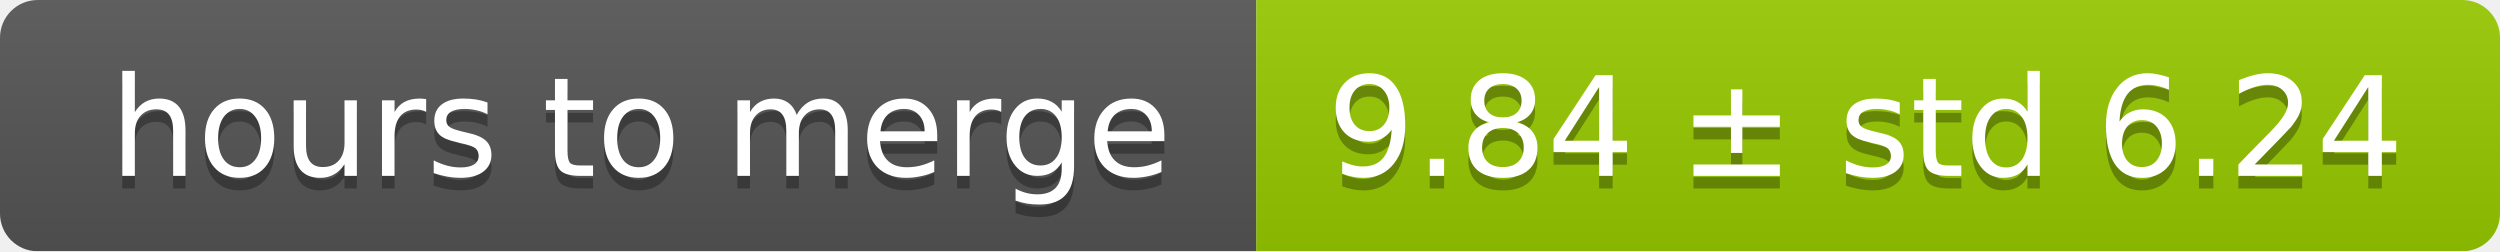
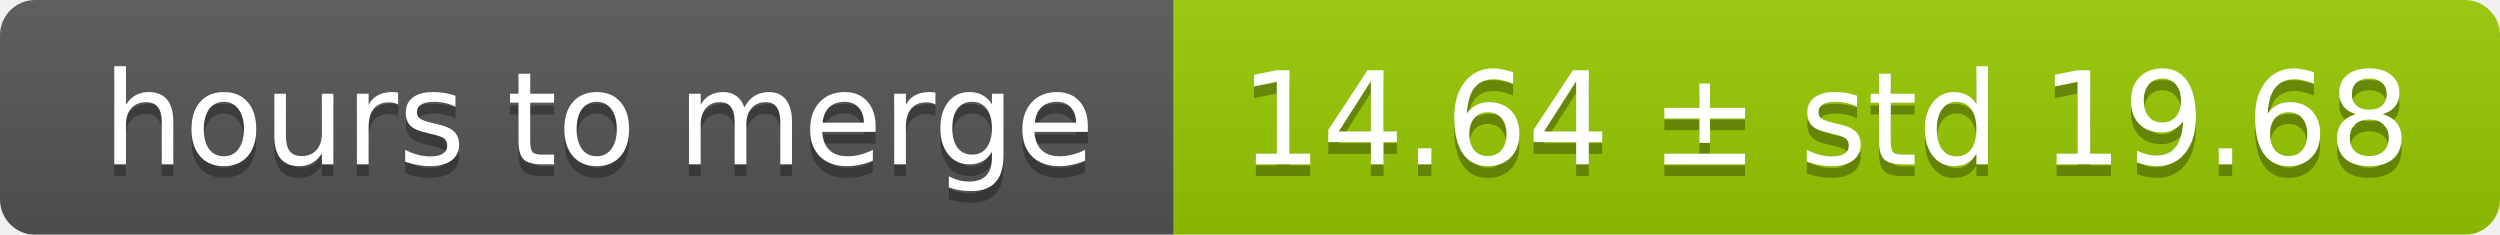
- <svg xmlns="http://www.w3.org/2000/svg" width="199" height="20">
+ <svg xmlns="http://www.w3.org/2000/svg" width="213" height="20">
  <linearGradient id="smooth" x2="0" y2="100%">
    <stop offset="0" stop-color="#bbb" stop-opacity=".1" />
    <stop offset="1" stop-opacity=".1" />
  </linearGradient>
  <mask id="round">
-     <rect width="199" height="20" rx="3" fill="#fff" />
+     <rect width="213" height="20" rx="3" fill="#fff" />
  </mask>
  <g mask="url(#round)">
    <rect width="100" height="20" fill="#555" />
-     <rect x="100" width="99" height="20" fill="#97ca00" />
-     <rect width="199" height="20" fill="url(#smooth)" />
+     <rect x="100" width="113" height="20" fill="#97ca00" />
+     <rect width="213" height="20" fill="url(#smooth)" />
  </g>
  <g fill="#fff" text-anchor="middle" font-family="DejaVu Sans,Verdana,Geneva,sans-serif" font-size="11">
    <text x="51" y="15" fill="#010101" fill-opacity=".3">hours to merge</text>
    <text x="51" y="14">hours to merge</text>
-     <text x="148.5" y="15" fill="#010101" fill-opacity=".3">9.84 ± std 6.24</text>
-     <text x="148.5" y="14">9.84 ± std 6.24</text>
+     <text x="155.5" y="15" fill="#010101" fill-opacity=".3">14.64 ± std 19.68</text>
+     <text x="155.5" y="14">14.64 ± std 19.68</text>
  </g>
</svg>
